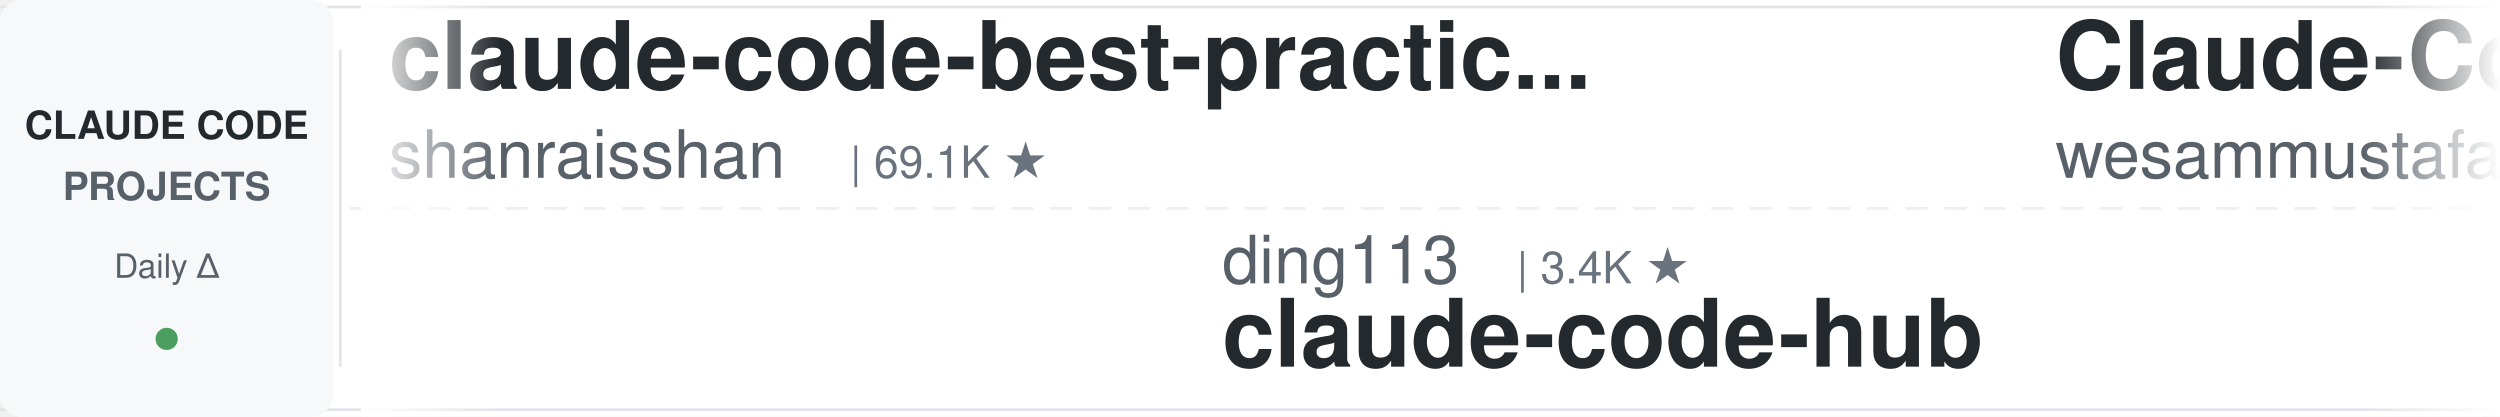
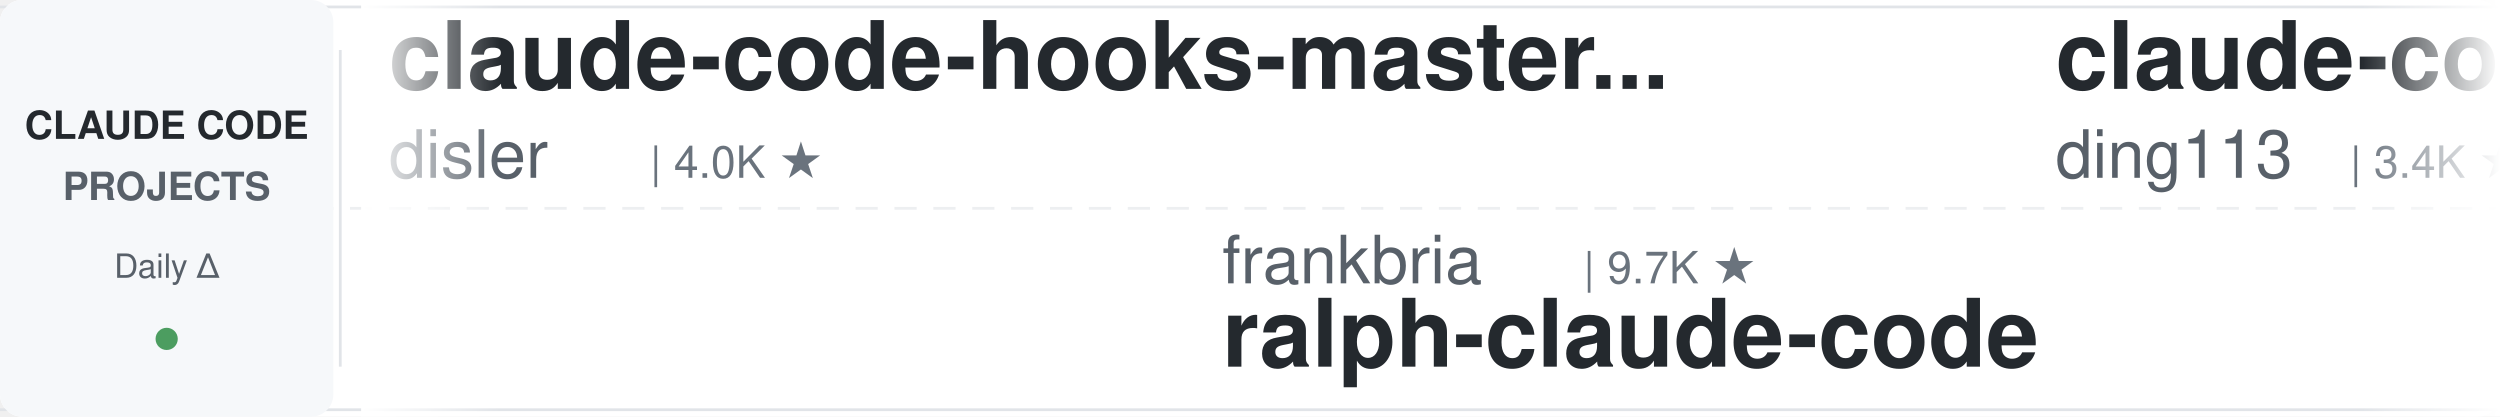
<svg xmlns="http://www.w3.org/2000/svg" width="900" height="150">
  <defs>
    <linearGradient id="leftFade" x1="0%" y1="0%" x2="100%" y2="0%">
      <stop offset="0%" style="stop-color:#ffffff;stop-opacity:1" />
      <stop offset="100%" style="stop-color:#ffffff;stop-opacity:0" />
    </linearGradient>
    <linearGradient id="rightFade" x1="0%" y1="0%" x2="100%" y2="0%">
      <stop offset="0%" style="stop-color:#ffffff;stop-opacity:0" />
      <stop offset="100%" style="stop-color:#ffffff;stop-opacity:1" />
    </linearGradient>
  </defs>
  <rect width="900" height="150" fill="#ffffff" rx="8" />
  <rect x="0" y="2" width="900" height="1" fill="#e1e4e8" />
  <rect x="0" y="147" width="900" height="1" fill="#e1e4e8" />
  <line x1="0" y1="75" x2="900" y2="75" stroke="#e1e4e8" stroke-width="1" stroke-dasharray="8 6" opacity="0.6" />
  <rect x="0" y="0" width="120" height="150" fill="#f6f8fa" rx="8" />
  <text x="60" y="50" font-family="-apple-system, BlinkMacSystemFont, 'Segoe UI', Helvetica, Arial, sans-serif" font-size="14" font-weight="600" fill="#24292e" text-anchor="middle">CLAUDE CODE</text>
  <text x="60" y="72" font-family="-apple-system, BlinkMacSystemFont, 'Segoe UI', Helvetica, Arial, sans-serif" font-size="14" font-weight="600" fill="#586069" text-anchor="middle">PROJECTS</text>
  <text x="60" y="100" font-family="-apple-system, BlinkMacSystemFont, 'Segoe UI', Helvetica, Arial, sans-serif" font-size="12" font-weight="500" fill="#586069" text-anchor="middle">Daily Δ</text>
  <circle cx="60" cy="122" r="4" fill="#22863a" opacity="0.8" />
  <rect x="122" y="18" width="1" height="114" fill="#e1e4e8" />
  <clipPath id="tickerClip">
    <rect x="130" y="0" width="770" height="150" />
  </clipPath>
  <g clip-path="url(#tickerClip)">
    <g id="tickerItems">
      <animateTransform attributeName="transform" attributeType="XML" type="translate" from="0 0" to="-3000 0" dur="54s" repeatCount="indefinite" />
      <g transform="translate(0, 0)">
-         <text x="140" y="32" font-family="-apple-system, BlinkMacSystemFont, 'Segoe UI', Helvetica, Arial, sans-serif" font-size="34" font-weight="600" fill="#24292e">claude-code-best-practic...</text>
-         <text x="140" y="64" font-family="-apple-system, BlinkMacSystemFont, 'Segoe UI', Helvetica, Arial, sans-serif" font-size="24" font-weight="400" fill="#586069">shanraisshan</text>
-         <text x="306" y="64" font-family="-apple-system, BlinkMacSystemFont, 'Segoe UI', Helvetica, Arial, sans-serif" font-size="16" font-weight="500" fill="#6a737d">| 69.1K ★</text>
+         <text x="140" y="32" font-family="-apple-system, BlinkMacSystemFont, 'Segoe UI', Helvetica, Arial, sans-serif" font-size="34" font-weight="600" fill="#24292e">claude-code-hooks-master...</text>
+         <text x="140" y="64" font-family="-apple-system, BlinkMacSystemFont, 'Segoe UI', Helvetica, Arial, sans-serif" font-size="24" font-weight="400" fill="#586069">disler</text>
+         <text x="234" y="64" font-family="-apple-system, BlinkMacSystemFont, 'Segoe UI', Helvetica, Arial, sans-serif" font-size="16" font-weight="500" fill="#6a737d">| 4.0K ★</text>
      </g>
      <g transform="translate(300, 0)">
-         <text x="140" y="102" font-family="-apple-system, BlinkMacSystemFont, 'Segoe UI', Helvetica, Arial, sans-serif" font-size="24" font-weight="400" fill="#586069">ding113</text>
-         <text x="246" y="102" font-family="-apple-system, BlinkMacSystemFont, 'Segoe UI', Helvetica, Arial, sans-serif" font-size="16" font-weight="500" fill="#6a737d">| 3.4K ★</text>
-         <text x="140" y="132" font-family="-apple-system, BlinkMacSystemFont, 'Segoe UI', Helvetica, Arial, sans-serif" font-size="34" font-weight="600" fill="#24292e">claude-code-hub</text>
+         <text x="140" y="102" font-family="-apple-system, BlinkMacSystemFont, 'Segoe UI', Helvetica, Arial, sans-serif" font-size="24" font-weight="400" fill="#586069">frankbria</text>
+         <text x="270" y="102" font-family="-apple-system, BlinkMacSystemFont, 'Segoe UI', Helvetica, Arial, sans-serif" font-size="16" font-weight="500" fill="#6a737d">| 9.7K ★</text>
+         <text x="140" y="132" font-family="-apple-system, BlinkMacSystemFont, 'Segoe UI', Helvetica, Arial, sans-serif" font-size="34" font-weight="600" fill="#24292e">ralph-claude-code</text>
      </g>
      <g transform="translate(600, 0)">
-         <text x="140" y="32" font-family="-apple-system, BlinkMacSystemFont, 'Segoe UI', Helvetica, Arial, sans-serif" font-size="34" font-weight="600" fill="#24292e">Claude-Code-Quest</text>
-         <text x="140" y="64" font-family="-apple-system, BlinkMacSystemFont, 'Segoe UI', Helvetica, Arial, sans-serif" font-size="24" font-weight="400" fill="#586069">wesammustafa</text>
-         <text x="306" y="64" font-family="-apple-system, BlinkMacSystemFont, 'Segoe UI', Helvetica, Arial, sans-serif" font-size="16" font-weight="500" fill="#6a737d">| 3.7K ★</text>
+         <text x="140" y="32" font-family="-apple-system, BlinkMacSystemFont, 'Segoe UI', Helvetica, Arial, sans-serif" font-size="34" font-weight="600" fill="#24292e">claude-code-hub</text>
+         <text x="140" y="64" font-family="-apple-system, BlinkMacSystemFont, 'Segoe UI', Helvetica, Arial, sans-serif" font-size="24" font-weight="400" fill="#586069">ding113</text>
+         <text x="246" y="64" font-family="-apple-system, BlinkMacSystemFont, 'Segoe UI', Helvetica, Arial, sans-serif" font-size="16" font-weight="500" fill="#6a737d">| 3.4K ★</text>
      </g>
      <g transform="translate(900, 0)">
-         <text x="140" y="102" font-family="-apple-system, BlinkMacSystemFont, 'Segoe UI', Helvetica, Arial, sans-serif" font-size="24" font-weight="400" fill="#586069">shareAI-lab</text>
-         <text x="294" y="102" font-family="-apple-system, BlinkMacSystemFont, 'Segoe UI', Helvetica, Arial, sans-serif" font-size="16" font-weight="500" fill="#6a737d">| 80.5K ★</text>
-         <text x="140" y="132" font-family="-apple-system, BlinkMacSystemFont, 'Segoe UI', Helvetica, Arial, sans-serif" font-size="34" font-weight="600" fill="#24292e">learn-claude-code</text>
+         <text x="140" y="102" font-family="-apple-system, BlinkMacSystemFont, 'Segoe UI', Helvetica, Arial, sans-serif" font-size="24" font-weight="400" fill="#586069">https-deeplearning-ai</text>
+         <text x="414" y="102" font-family="-apple-system, BlinkMacSystemFont, 'Segoe UI', Helvetica, Arial, sans-serif" font-size="16" font-weight="500" fill="#6a737d">| 563 ★</text>
+         <text x="140" y="132" font-family="-apple-system, BlinkMacSystemFont, 'Segoe UI', Helvetica, Arial, sans-serif" font-size="34" font-weight="600" fill="#24292e">sc-claude-code-files</text>
      </g>
      <g transform="translate(1200, 0)">
-         <text x="140" y="32" font-family="-apple-system, BlinkMacSystemFont, 'Segoe UI', Helvetica, Arial, sans-serif" font-size="34" font-weight="600" fill="#24292e">claude-coder</text>
-         <text x="140" y="64" font-family="-apple-system, BlinkMacSystemFont, 'Segoe UI', Helvetica, Arial, sans-serif" font-size="24" font-weight="400" fill="#586069">kodu-ai</text>
-         <text x="246" y="64" font-family="-apple-system, BlinkMacSystemFont, 'Segoe UI', Helvetica, Arial, sans-serif" font-size="16" font-weight="500" fill="#6a737d">| 5.2K ★</text>
-       </g>
-       <g transform="translate(1500, 0)">
-         <text x="140" y="102" font-family="-apple-system, BlinkMacSystemFont, 'Segoe UI', Helvetica, Arial, sans-serif" font-size="24" font-weight="400" fill="#586069">fuergaosi233</text>
-         <text x="306" y="102" font-family="-apple-system, BlinkMacSystemFont, 'Segoe UI', Helvetica, Arial, sans-serif" font-size="16" font-weight="500" fill="#6a737d">| 2.8K ★</text>
-         <text x="140" y="132" font-family="-apple-system, BlinkMacSystemFont, 'Segoe UI', Helvetica, Arial, sans-serif" font-size="34" font-weight="600" fill="#24292e">claude-code-proxy</text>
-       </g>
-       <g transform="translate(1800, 0)">
-         <text x="140" y="32" font-family="-apple-system, BlinkMacSystemFont, 'Segoe UI', Helvetica, Arial, sans-serif" font-size="34" font-weight="600" fill="#24292e">Auto-claude-code-researc...</text>
-         <text x="140" y="64" font-family="-apple-system, BlinkMacSystemFont, 'Segoe UI', Helvetica, Arial, sans-serif" font-size="24" font-weight="400" fill="#586069">wanshuiyin</text>
-         <text x="282" y="64" font-family="-apple-system, BlinkMacSystemFont, 'Segoe UI', Helvetica, Arial, sans-serif" font-size="16" font-weight="500" fill="#6a737d">| 19.3K ★</text>
-       </g>
-       <g transform="translate(2100, 0)">
-         <text x="140" y="102" font-family="-apple-system, BlinkMacSystemFont, 'Segoe UI', Helvetica, Arial, sans-serif" font-size="24" font-weight="400" fill="#586069">overwirehq</text>
-         <text x="282" y="102" font-family="-apple-system, BlinkMacSystemFont, 'Segoe UI', Helvetica, Arial, sans-serif" font-size="16" font-weight="500" fill="#6a737d">| 2.8K ★</text>
-         <text x="140" y="132" font-family="-apple-system, BlinkMacSystemFont, 'Segoe UI', Helvetica, Arial, sans-serif" font-size="34" font-weight="600" fill="#24292e">claude-code-telegram</text>
-       </g>
-       <g transform="translate(2400, 0)">
        <text x="140" y="32" font-family="-apple-system, BlinkMacSystemFont, 'Segoe UI', Helvetica, Arial, sans-serif" font-size="34" font-weight="600" fill="#24292e">claude-code-prompts</text>
        <text x="140" y="64" font-family="-apple-system, BlinkMacSystemFont, 'Segoe UI', Helvetica, Arial, sans-serif" font-size="24" font-weight="400" fill="#586069">repowise-dev</text>
        <text x="306" y="64" font-family="-apple-system, BlinkMacSystemFont, 'Segoe UI', Helvetica, Arial, sans-serif" font-size="16" font-weight="500" fill="#6a737d">| 1.2K ★</text>
      </g>
+       <g transform="translate(1500, 0)">
+         <text x="140" y="102" font-family="-apple-system, BlinkMacSystemFont, 'Segoe UI', Helvetica, Arial, sans-serif" font-size="24" font-weight="400" fill="#586069">Pimzino</text>
+         <text x="246" y="102" font-family="-apple-system, BlinkMacSystemFont, 'Segoe UI', Helvetica, Arial, sans-serif" font-size="16" font-weight="500" fill="#6a737d">| 3.9K ★</text>
+         <text x="140" y="132" font-family="-apple-system, BlinkMacSystemFont, 'Segoe UI', Helvetica, Arial, sans-serif" font-size="34" font-weight="600" fill="#24292e">claude-code-spec-workflo...</text>
+       </g>
+       <g transform="translate(1800, 0)">
+         <text x="140" y="32" font-family="-apple-system, BlinkMacSystemFont, 'Segoe UI', Helvetica, Arial, sans-serif" font-size="34" font-weight="600" fill="#24292e">claude-code-rev</text>
+         <text x="140" y="64" font-family="-apple-system, BlinkMacSystemFont, 'Segoe UI', Helvetica, Arial, sans-serif" font-size="24" font-weight="400" fill="#586069">oboard</text>
+         <text x="234" y="64" font-family="-apple-system, BlinkMacSystemFont, 'Segoe UI', Helvetica, Arial, sans-serif" font-size="16" font-weight="500" fill="#6a737d">| 3.3K ★</text>
+       </g>
+       <g transform="translate(2100, 0)">
+         <text x="140" y="102" font-family="-apple-system, BlinkMacSystemFont, 'Segoe UI', Helvetica, Arial, sans-serif" font-size="24" font-weight="400" fill="#586069">Windy3f3f3f3f</text>
+         <text x="318" y="102" font-family="-apple-system, BlinkMacSystemFont, 'Segoe UI', Helvetica, Arial, sans-serif" font-size="16" font-weight="500" fill="#6a737d">| 2.8K ★</text>
+         <text x="140" y="132" font-family="-apple-system, BlinkMacSystemFont, 'Segoe UI', Helvetica, Arial, sans-serif" font-size="34" font-weight="600" fill="#24292e">claude-code-from-scratch</text>
+       </g>
+       <g transform="translate(2400, 0)">
+         <text x="140" y="32" font-family="-apple-system, BlinkMacSystemFont, 'Segoe UI', Helvetica, Arial, sans-serif" font-size="34" font-weight="600" fill="#24292e">claude-code-action</text>
+         <text x="140" y="64" font-family="-apple-system, BlinkMacSystemFont, 'Segoe UI', Helvetica, Arial, sans-serif" font-size="24" font-weight="400" fill="#586069">anthropics</text>
+         <text x="282" y="64" font-family="-apple-system, BlinkMacSystemFont, 'Segoe UI', Helvetica, Arial, sans-serif" font-size="16" font-weight="500" fill="#6a737d">| 10.0K ★</text>
+       </g>
      <g transform="translate(2700, 0)">
-         <text x="140" y="102" font-family="-apple-system, BlinkMacSystemFont, 'Segoe UI', Helvetica, Arial, sans-serif" font-size="24" font-weight="400" fill="#586069">SeemSeam</text>
-         <text x="258" y="102" font-family="-apple-system, BlinkMacSystemFont, 'Segoe UI', Helvetica, Arial, sans-serif" font-size="16" font-weight="500" fill="#6a737d">| 3.6K ★</text>
-         <text x="140" y="132" font-family="-apple-system, BlinkMacSystemFont, 'Segoe UI', Helvetica, Arial, sans-serif" font-size="34" font-weight="600" fill="#24292e">claude_codex_bridge</text>
+         <text x="140" y="102" font-family="-apple-system, BlinkMacSystemFont, 'Segoe UI', Helvetica, Arial, sans-serif" font-size="24" font-weight="400" fill="#586069">disler</text>
+         <text x="234" y="102" font-family="-apple-system, BlinkMacSystemFont, 'Segoe UI', Helvetica, Arial, sans-serif" font-size="16" font-weight="500" fill="#6a737d">| 1.7K ★</text>
+         <text x="140" y="132" font-family="-apple-system, BlinkMacSystemFont, 'Segoe UI', Helvetica, Arial, sans-serif" font-size="34" font-weight="600" fill="#24292e">pi-vs-claude-code</text>
      </g>
      <g transform="translate(3000, 0)">
-         <text x="140" y="32" font-family="-apple-system, BlinkMacSystemFont, 'Segoe UI', Helvetica, Arial, sans-serif" font-size="34" font-weight="600" fill="#24292e">claude-code-best-practic...</text>
-         <text x="140" y="64" font-family="-apple-system, BlinkMacSystemFont, 'Segoe UI', Helvetica, Arial, sans-serif" font-size="24" font-weight="400" fill="#586069">shanraisshan</text>
-         <text x="306" y="64" font-family="-apple-system, BlinkMacSystemFont, 'Segoe UI', Helvetica, Arial, sans-serif" font-size="16" font-weight="500" fill="#6a737d">| 69.1K ★</text>
+         <text x="140" y="32" font-family="-apple-system, BlinkMacSystemFont, 'Segoe UI', Helvetica, Arial, sans-serif" font-size="34" font-weight="600" fill="#24292e">claude-code-hooks-master...</text>
+         <text x="140" y="64" font-family="-apple-system, BlinkMacSystemFont, 'Segoe UI', Helvetica, Arial, sans-serif" font-size="24" font-weight="400" fill="#586069">disler</text>
+         <text x="234" y="64" font-family="-apple-system, BlinkMacSystemFont, 'Segoe UI', Helvetica, Arial, sans-serif" font-size="16" font-weight="500" fill="#6a737d">| 4.0K ★</text>
      </g>
      <g transform="translate(3300, 0)">
-         <text x="140" y="102" font-family="-apple-system, BlinkMacSystemFont, 'Segoe UI', Helvetica, Arial, sans-serif" font-size="24" font-weight="400" fill="#586069">ding113</text>
-         <text x="246" y="102" font-family="-apple-system, BlinkMacSystemFont, 'Segoe UI', Helvetica, Arial, sans-serif" font-size="16" font-weight="500" fill="#6a737d">| 3.4K ★</text>
-         <text x="140" y="132" font-family="-apple-system, BlinkMacSystemFont, 'Segoe UI', Helvetica, Arial, sans-serif" font-size="34" font-weight="600" fill="#24292e">claude-code-hub</text>
+         <text x="140" y="102" font-family="-apple-system, BlinkMacSystemFont, 'Segoe UI', Helvetica, Arial, sans-serif" font-size="24" font-weight="400" fill="#586069">frankbria</text>
+         <text x="270" y="102" font-family="-apple-system, BlinkMacSystemFont, 'Segoe UI', Helvetica, Arial, sans-serif" font-size="16" font-weight="500" fill="#6a737d">| 9.7K ★</text>
+         <text x="140" y="132" font-family="-apple-system, BlinkMacSystemFont, 'Segoe UI', Helvetica, Arial, sans-serif" font-size="34" font-weight="600" fill="#24292e">ralph-claude-code</text>
      </g>
      <g transform="translate(3600, 0)">
-         <text x="140" y="32" font-family="-apple-system, BlinkMacSystemFont, 'Segoe UI', Helvetica, Arial, sans-serif" font-size="34" font-weight="600" fill="#24292e">Claude-Code-Quest</text>
-         <text x="140" y="64" font-family="-apple-system, BlinkMacSystemFont, 'Segoe UI', Helvetica, Arial, sans-serif" font-size="24" font-weight="400" fill="#586069">wesammustafa</text>
-         <text x="306" y="64" font-family="-apple-system, BlinkMacSystemFont, 'Segoe UI', Helvetica, Arial, sans-serif" font-size="16" font-weight="500" fill="#6a737d">| 3.7K ★</text>
+         <text x="140" y="32" font-family="-apple-system, BlinkMacSystemFont, 'Segoe UI', Helvetica, Arial, sans-serif" font-size="34" font-weight="600" fill="#24292e">claude-code-hub</text>
+         <text x="140" y="64" font-family="-apple-system, BlinkMacSystemFont, 'Segoe UI', Helvetica, Arial, sans-serif" font-size="24" font-weight="400" fill="#586069">ding113</text>
+         <text x="246" y="64" font-family="-apple-system, BlinkMacSystemFont, 'Segoe UI', Helvetica, Arial, sans-serif" font-size="16" font-weight="500" fill="#6a737d">| 3.4K ★</text>
      </g>
      <g transform="translate(3900, 0)">
-         <text x="140" y="102" font-family="-apple-system, BlinkMacSystemFont, 'Segoe UI', Helvetica, Arial, sans-serif" font-size="24" font-weight="400" fill="#586069">shareAI-lab</text>
-         <text x="294" y="102" font-family="-apple-system, BlinkMacSystemFont, 'Segoe UI', Helvetica, Arial, sans-serif" font-size="16" font-weight="500" fill="#6a737d">| 80.5K ★</text>
-         <text x="140" y="132" font-family="-apple-system, BlinkMacSystemFont, 'Segoe UI', Helvetica, Arial, sans-serif" font-size="34" font-weight="600" fill="#24292e">learn-claude-code</text>
+         <text x="140" y="102" font-family="-apple-system, BlinkMacSystemFont, 'Segoe UI', Helvetica, Arial, sans-serif" font-size="24" font-weight="400" fill="#586069">https-deeplearning-ai</text>
+         <text x="414" y="102" font-family="-apple-system, BlinkMacSystemFont, 'Segoe UI', Helvetica, Arial, sans-serif" font-size="16" font-weight="500" fill="#6a737d">| 563 ★</text>
+         <text x="140" y="132" font-family="-apple-system, BlinkMacSystemFont, 'Segoe UI', Helvetica, Arial, sans-serif" font-size="34" font-weight="600" fill="#24292e">sc-claude-code-files</text>
      </g>
    </g>
  </g>
  <rect x="130" y="0" width="50" height="150" fill="url(#leftFade)" />
  <rect x="850" y="0" width="50" height="150" fill="url(#rightFade)" />
</svg>
